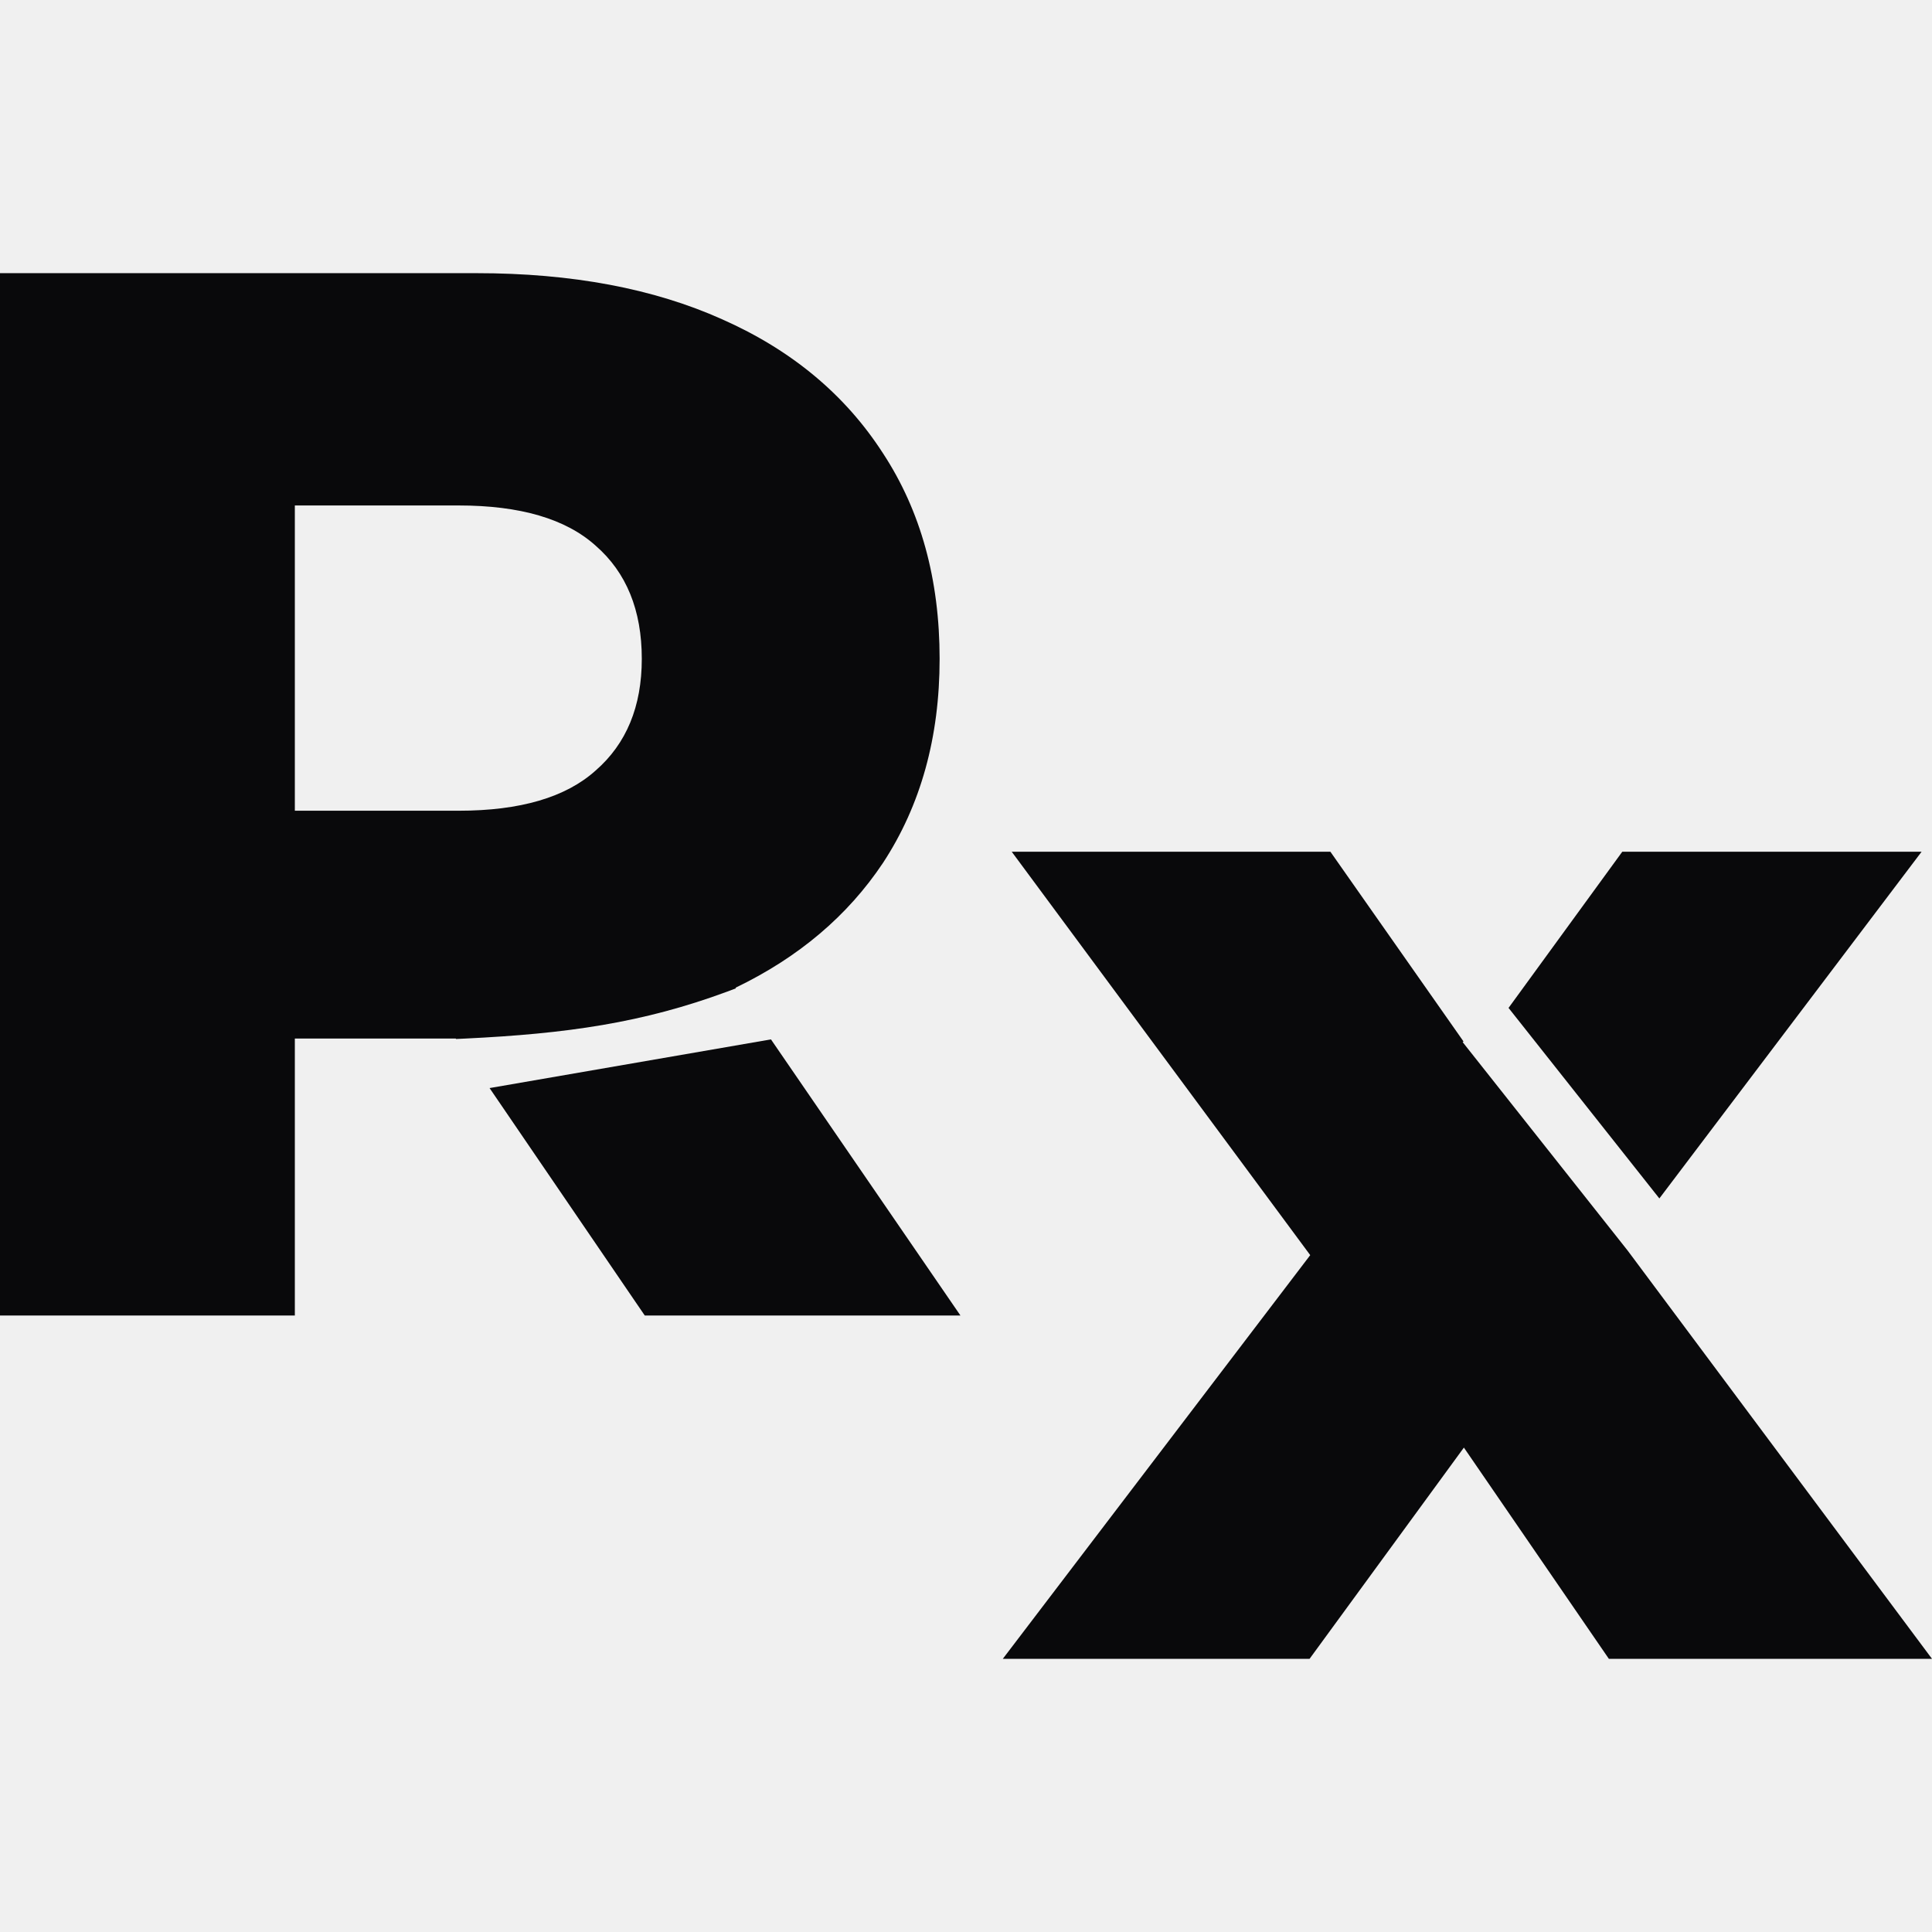
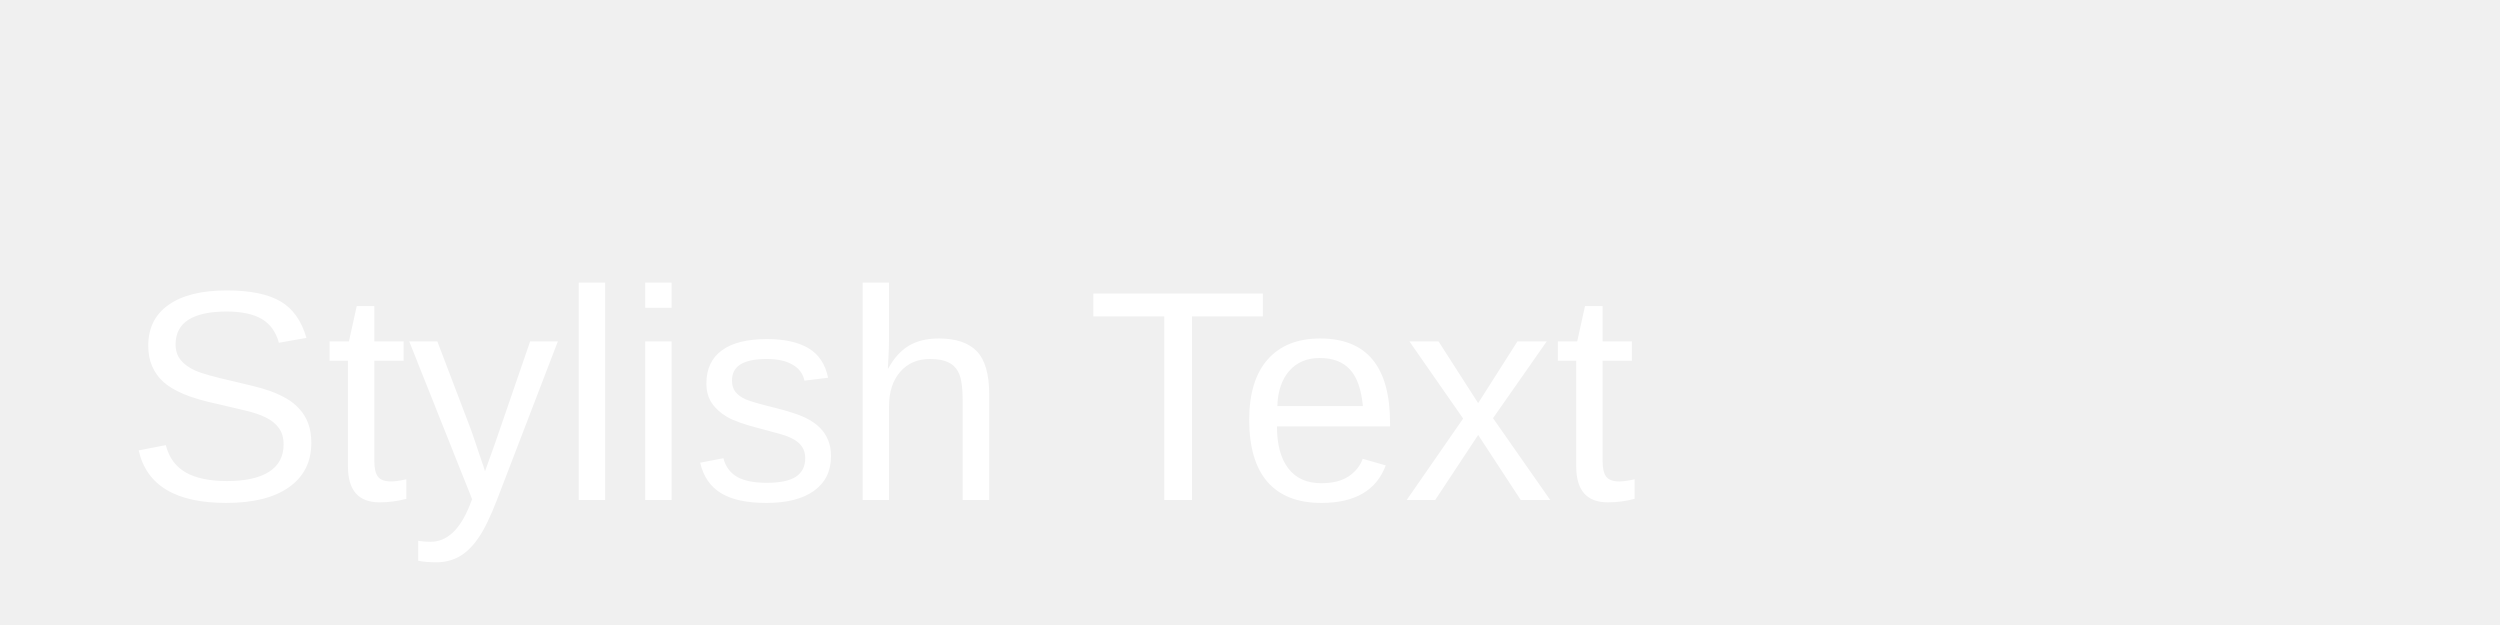
- <svg xmlns="http://www.w3.org/2000/svg" width="256" height="256" viewBox="0 0 256 256" fill="none">
-   <path fill-rule="evenodd" clip-rule="evenodd" d="M173.611 166.311L132.877 219.804H173.524L193.973 191.813L213.183 219.804H256L215.673 165.707L215.15 165.046L207.461 155.332L195.329 140.004L195.258 139.915L193.813 138.089L193.923 138.001L176.286 112.861H134.061L173.611 166.311ZM199.89 133.554L214.959 112.861H254.619L219.874 158.8L199.89 133.554Z" fill="#09090B" />
-   <path fill-rule="evenodd" clip-rule="evenodd" d="M0 36.196V174.314H39.068V137.614H60.394L60.432 137.671C60.844 137.653 61.252 137.634 61.657 137.614C75.067 136.968 85.147 135.549 96.385 131.385C96.76 131.246 97.135 131.104 97.513 130.959L97.459 130.881C105.816 126.86 112.331 121.344 117.006 114.331C122.005 106.702 124.504 97.692 124.504 87.3C124.504 76.776 122.005 67.7 117.006 60.071C112.007 52.31 104.904 46.39 95.696 42.312C86.62 38.235 75.768 36.196 63.14 36.196H0ZM102.156 137.725L64.871 144.175L85.436 174.314H127.266L102.156 137.725ZM39.068 107.426H60.772C68.928 107.426 74.979 105.65 78.925 102.098C83.003 98.546 85.041 93.614 85.041 87.3C85.041 80.854 83.003 75.856 78.925 72.304C74.979 68.752 68.928 66.977 60.772 66.977H39.068V107.426Z" fill="#09090B" />
+ <svg xmlns="http://www.w3.org/2000/svg" width="200" height="50">
+   <text x="10" y="40" font-family="Arial, sans-serif" font-size="24" fill="white">Stylish Text</text>
</svg>
